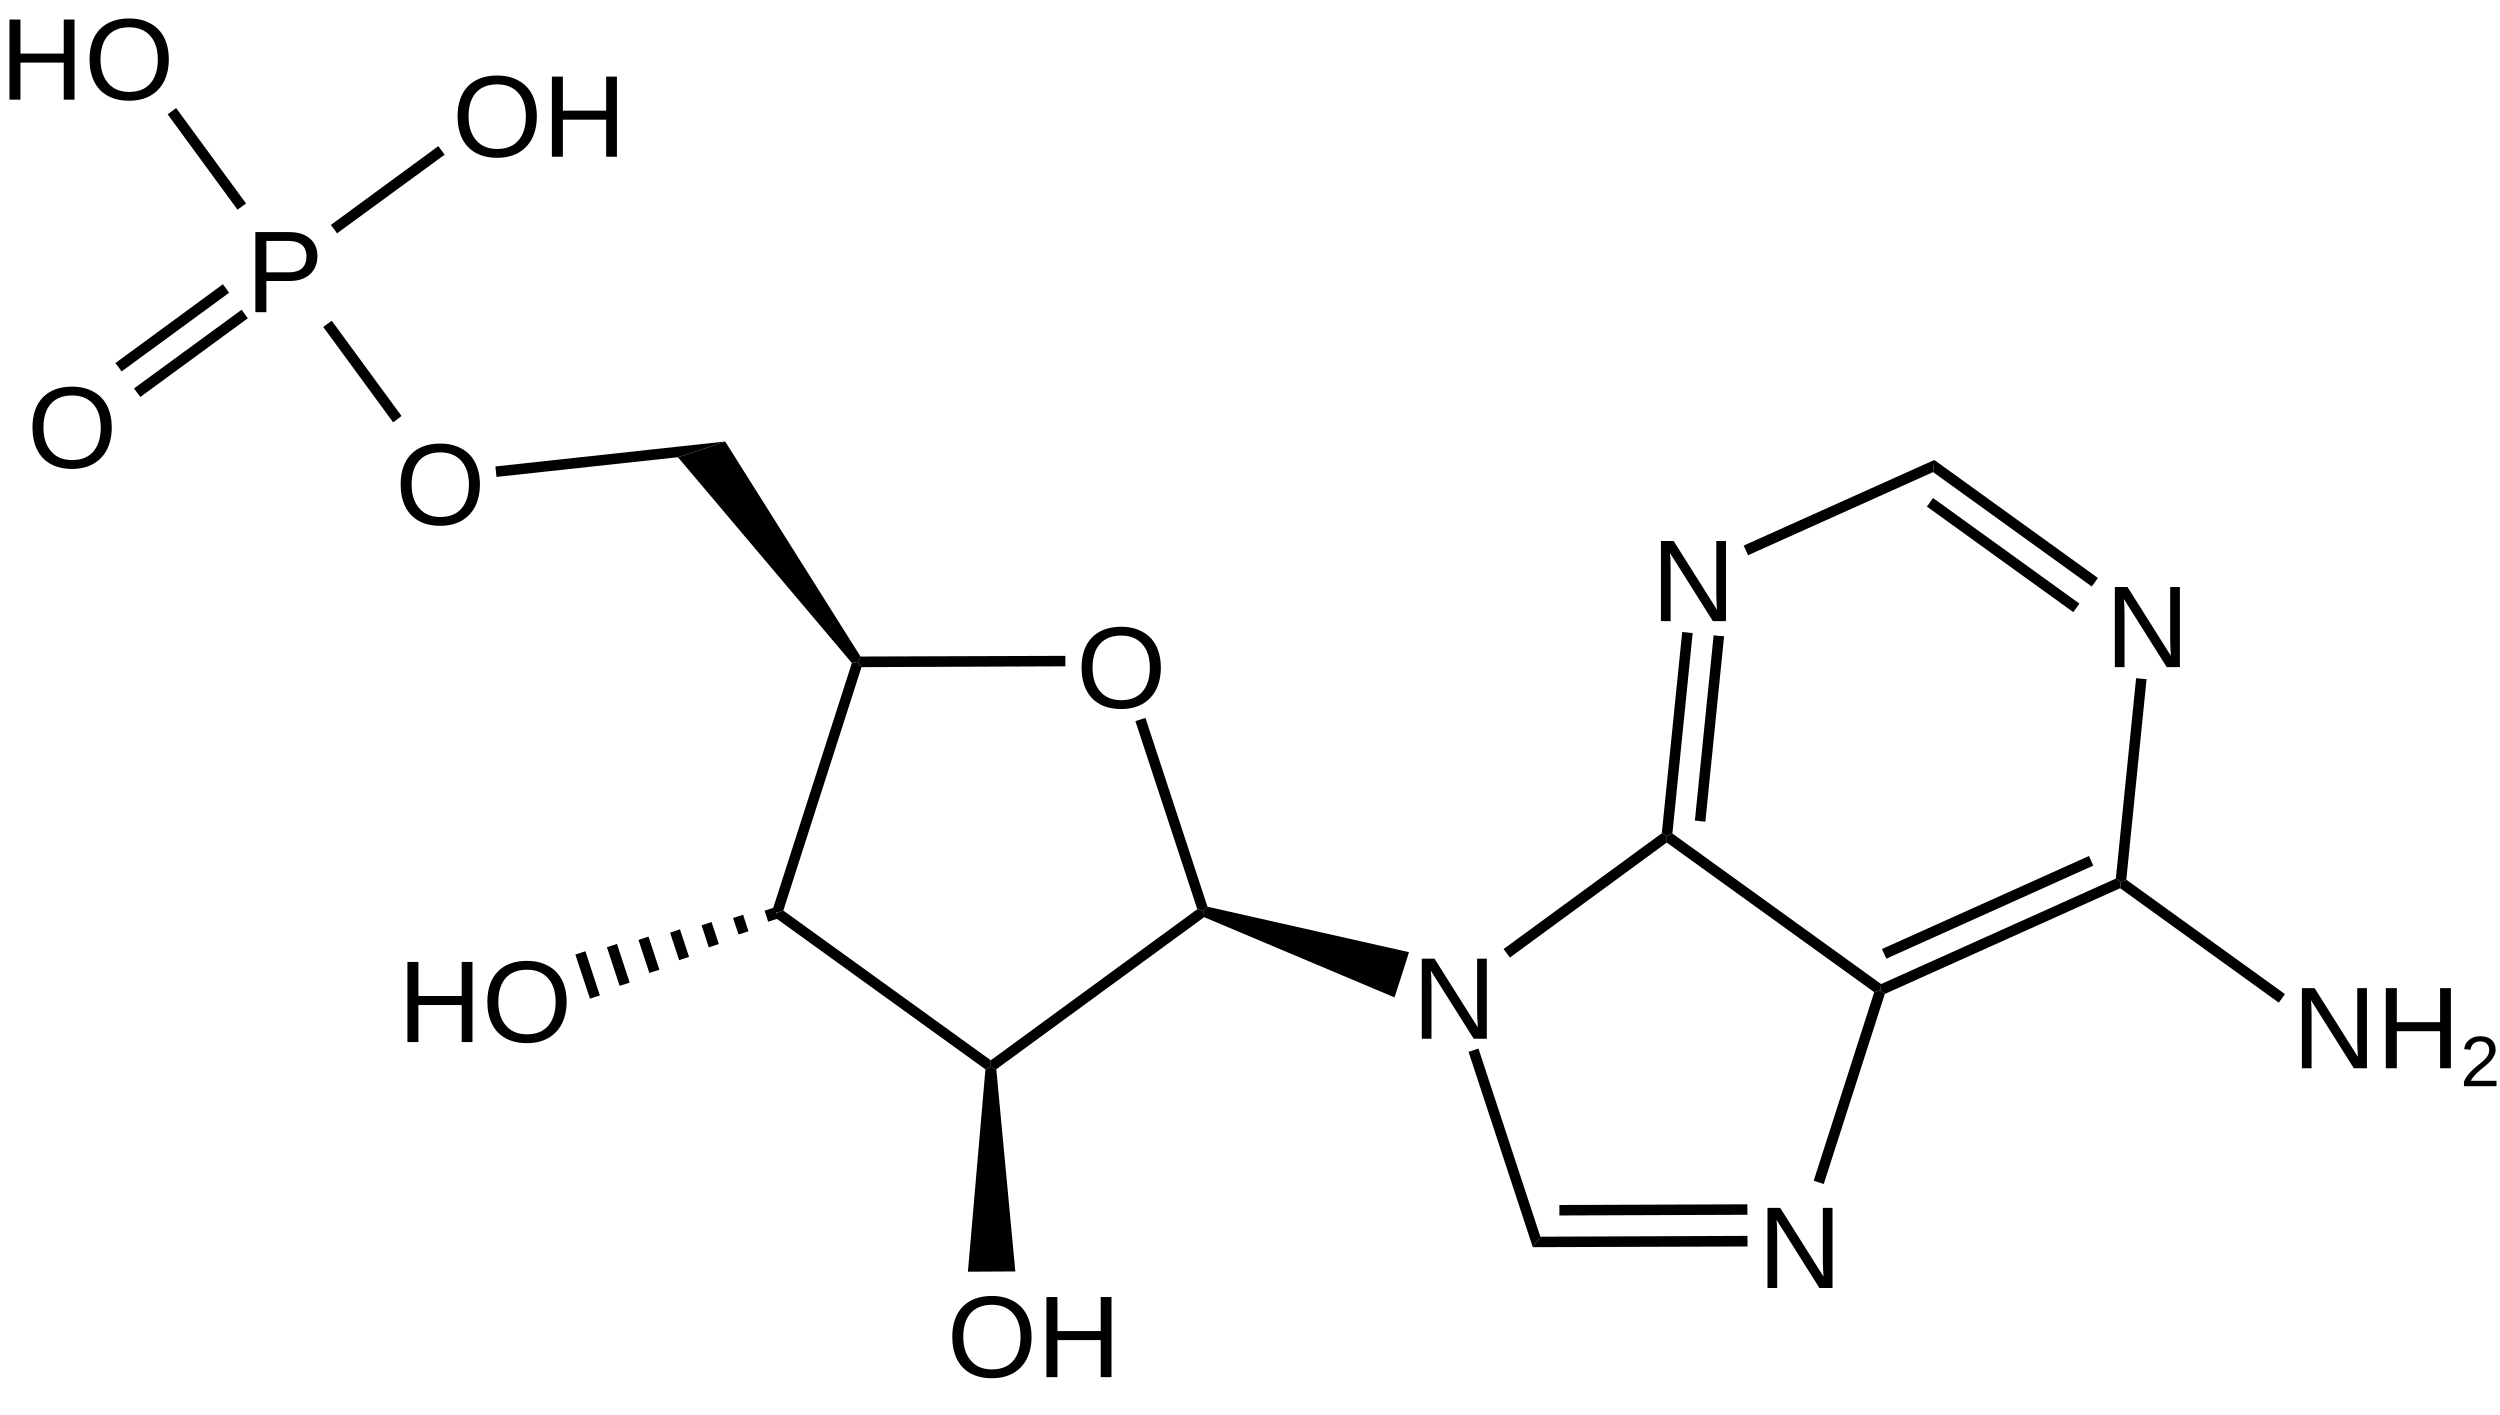
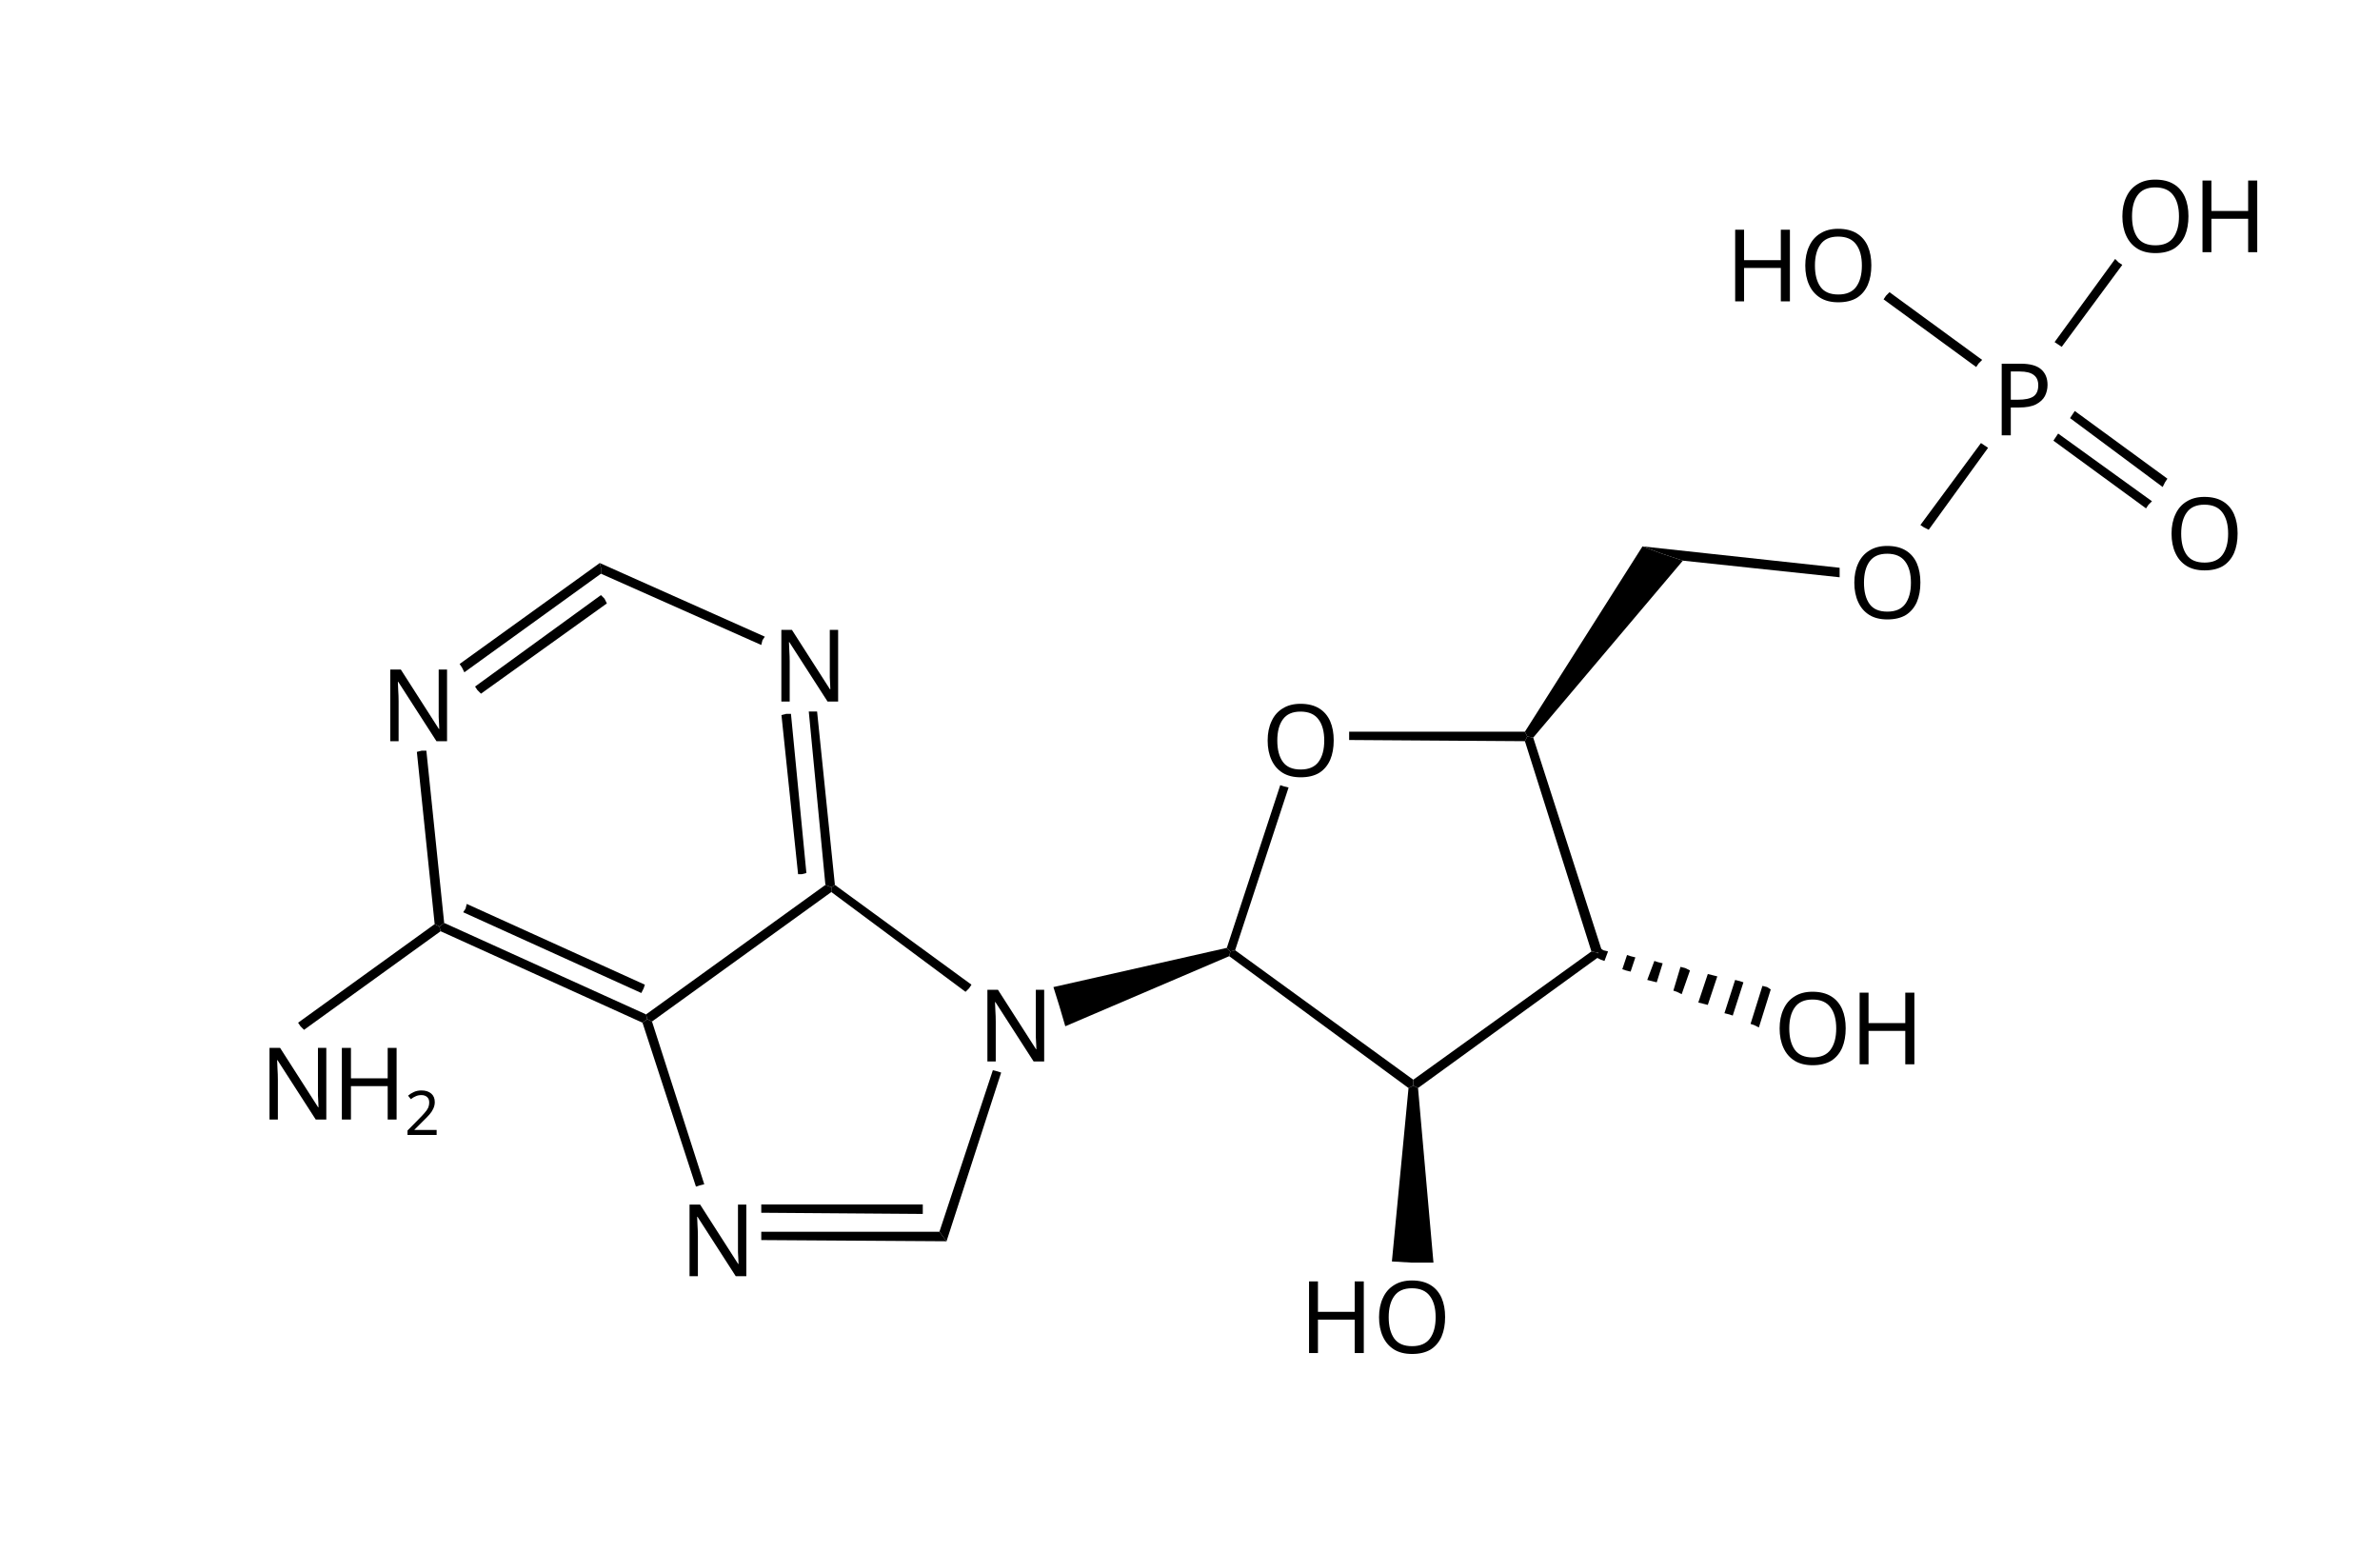
- <svg xmlns="http://www.w3.org/2000/svg" id="图层_1" data-name="图层 1" viewBox="0 0 181.37 102.65">
-   <defs>
-     <style>
-       .cls-1, .cls-2, .cls-3, .cls-4 {
-         isolation: isolate;
-       }
- 
-       .cls-2, .cls-3 {
-         font-size: 8.43px;
-       }
- 
-       .cls-2, .cls-3, .cls-4 {
-         font-family: ArialMT, Arial;
-       }
- 
-       .cls-3 {
-         letter-spacing: -0.02em;
-       }
- 
-       .cls-4 {
-         font-size: 5.19px;
-       }
-     </style>
-   </defs>
-   <polygon points="140.33 33.37 152.2 41.93 151.98 42.24 151.75 42.55 140.24 34.25 140.28 33.81 140.33 33.37" />
-   <polygon points="140.24 36.13 150.86 43.79 150.64 44.1 150.41 44.41 139.79 36.75 140.02 36.44 140.24 36.13" />
-   <g class="cls-1">
-     <text class="cls-2" transform="translate(152.74 48.4)">N</text>
+ <svg xmlns="http://www.w3.org/2000/svg" version="1.1" id="图层_1" x="0px" y="0px" viewBox="0 0 200.4 130.6" style="enable-background:new 0 0 200.4 130.6;" xml:space="preserve">
+   <style type="text/css">
+ 	.st0{font-family:'ArialMT';}
+ 	.st1{font-size:8.43px;}
+ 	.st2{font-size:5.19px;}
+ </style>
+   <polygon points="50.5,47.4 38.7,55.9 38.9,56.2 39.1,56.6 50.6,48.3 50.6,47.8 " />
+   <polygon points="50.6,50.1 40,57.8 40.2,58.1 40.5,58.4 51.1,50.8 50.9,50.4 " />
+   <g>
+     <text transform="matrix(1 0 0 1 32.0479 62.4007)" class="st0 st1">N</text>
  </g>
-   <polygon points="155.73 49.27 154.26 63.82 153.85 64 153.5 63.74 154.97 49.2 155.35 49.24 155.73 49.27" />
-   <polygon points="153.81 64.44 136.74 72.11 136.42 71.83 136.47 71.39 153.5 63.74 153.85 64 153.81 64.44" />
-   <polygon points="151.86 62.8 136.85 69.55 136.69 69.2 136.53 68.85 151.55 62.1 151.71 62.45 151.86 62.8" />
-   <polygon points="135.97 71.98 120.92 61.13 120.92 60.66 121.33 60.47 136.47 71.39 136.42 71.83 135.97 71.98" />
-   <polygon points="120.56 60.45 122.04 45.85 122.42 45.89 122.8 45.93 121.33 60.47 120.92 60.66 120.56 60.45" />
-   <polygon points="122.96 59.53 124.32 46.09 124.7 46.13 125.08 46.16 123.72 59.61 123.34 59.57 122.96 59.53" />
-   <g class="cls-1">
-     <text class="cls-2" transform="translate(119.81 45.06)">N</text>
+   <polygon points="35.1,63.3 36.6,77.8 37,78 37.4,77.7 35.9,63.2 35.5,63.2 " />
+   <polygon points="37.1,78.4 54.1,86.1 54.5,85.8 54.4,85.4 37.4,77.7 37,78 " />
+   <polygon points="39,76.8 54,83.6 54.2,83.2 54.3,82.9 39.3,76.1 39.2,76.5 " />
+   <polygon points="54.9,86 70,75.1 70,74.7 69.5,74.5 54.4,85.4 54.5,85.8 " />
+   <polygon points="70.3,74.5 68.8,59.9 68.5,59.9 68.1,59.9 69.5,74.5 70,74.7 " />
+   <polygon points="67.9,73.5 66.6,60.1 66.2,60.1 65.8,60.2 67.2,73.6 67.5,73.6 " />
+   <g>
+     <text transform="matrix(1 0 0 1 64.9785 59.0609)" class="st0 st1">N</text>
  </g>
-   <polygon points="126.5 39.58 140.33 33.37 140.28 33.81 140.24 34.25 126.82 40.28 126.66 39.93 126.5 39.58" />
-   <polygon points="120.92 61.13 109.54 69.47 109.31 69.16 109.08 68.85 120.56 60.45 120.92 60.66 120.92 61.13" />
-   <g class="cls-1">
-     <text class="cls-2" transform="translate(102.46 75.36)">N</text>
+   <polygon points="64.4,53.6 50.5,47.4 50.6,47.8 50.6,48.3 64.1,54.3 64.2,53.9 " />
+   <polygon points="70,75.1 81.3,83.5 81.6,83.2 81.8,82.9 70.3,74.5 70,74.7 " />
+   <g>
+     <text transform="matrix(1 0 0 1 82.3281 89.3617)" class="st0 st1">N</text>
  </g>
-   <polygon points="107.26 76.07 111.75 89.72 111.47 90.1 111.2 90.48 106.54 76.31 106.9 76.19 107.26 76.07" />
-   <polygon points="113.13 87.42 126.77 87.37 126.77 87.75 126.77 88.13 113.13 88.18 113.13 87.8 113.13 87.42" />
-   <polygon points="111.75 89.72 126.77 89.66 126.78 90.04 126.78 90.43 111.2 90.48 111.47 90.1 111.75 89.72" />
-   <g class="cls-1">
-     <text class="cls-2" transform="translate(127.54 93.44)">N</text>
+   <polygon points="83.6,90.1 79.1,103.7 79.4,104.1 79.7,104.5 84.3,90.3 84,90.2 " />
+   <polygon points="77.7,101.4 64.1,101.4 64.1,101.8 64.1,102.1 77.7,102.2 77.7,101.8 " />
+   <polygon points="79.1,103.7 64.1,103.7 64.1,104 64.1,104.4 79.7,104.5 79.4,104.1 " />
+   <g>
+     <text transform="matrix(1 0 0 1 57.2481 107.4418)" class="st0 st1">N</text>
  </g>
-   <polygon points="131.58 85.66 135.97 71.98 136.42 71.83 136.74 72.11 132.31 85.9 131.95 85.78 131.58 85.66" />
-   <polygon points="87.6 65.78 102.22 69.08 101.7 70.72 101.17 72.36 87.36 66.54 87.31 66.1 87.6 65.78" />
-   <polygon points="87.36 66.54 72.28 77.57 71.88 77.39 71.88 76.92 86.86 65.96 87.31 66.1 87.36 66.54" />
-   <polygon points="71.49 77.58 56.16 66.52 56.38 66.21 56.83 66.06 71.88 76.92 71.88 77.39 71.49 77.58" />
-   <polygon points="56.02 66.1 61.8 48.1 62.23 48.02 62.5 48.4 56.83 66.06 56.38 66.21 56.02 66.1" />
-   <polygon points="62.43 47.63 77.29 47.58 77.29 47.96 77.29 48.34 62.5 48.4 62.23 48.02 62.43 47.63" />
-   <g class="cls-1">
-     <text class="cls-2" transform="translate(78.06 51.36)">O</text>
+   <polygon points="59.3,99.7 54.9,86 54.5,85.8 54.1,86.1 58.6,99.9 58.9,99.8 " />
+   <polygon points="103.3,79.8 88.7,83.1 89.2,84.7 89.7,86.4 103.5,80.5 103.6,80.1 " />
+   <polygon points="103.5,80.5 118.6,91.6 119,91.4 119,90.9 104,80 103.6,80.1 " />
+   <polygon points="119.4,91.6 134.7,80.5 134.5,80.2 134,80.1 119,90.9 119,91.4 " />
+   <polygon points="134.9,80.1 129.1,62.1 128.6,62 128.4,62.4 134,80.1 134.5,80.2 " />
+   <polygon points="128.4,61.6 113.6,61.6 113.6,62 113.6,62.3 128.4,62.4 128.6,62 " />
+   <g>
+     <text transform="matrix(-1 0 0 1 112.8164 65.3617)" class="st0 st1">O</text>
  </g>
-   <polygon points="83.1 52.08 87.6 65.78 87.31 66.1 86.86 65.96 82.37 52.32 82.73 52.2 83.1 52.08" />
-   <polygon points="61.8 48.1 49.18 33.17 50.94 32.6 52.61 32.03 62.43 47.63 62.23 48.02 61.8 48.1" />
-   <polygon points="49.18 33.17 36.02 34.6 35.98 34.22 35.94 33.84 52.61 32.03 50.94 32.6 49.18 33.17" />
-   <g class="cls-1">
-     <text class="cls-2" transform="translate(28.66 38.07)">O</text>
+   <polygon points="107.8,66.1 103.3,79.8 103.6,80.1 104,80 108.5,66.3 108.1,66.2 " />
+   <polygon points="129.1,62.1 141.7,47.2 139.9,46.6 138.3,46 128.4,61.6 128.6,62 " />
+   <polygon points="141.7,47.2 154.9,48.6 154.9,48.2 154.9,47.8 138.3,46 139.9,46.6 " />
+   <g>
+     <text transform="matrix(-1 0 0 1 162.2158 52.0707)" class="st0 st1">O</text>
  </g>
-   <polygon points="28.52 30.64 23.45 23.72 23.76 23.49 24.07 23.27 29.13 30.18 28.83 30.41 28.52 30.64" />
-   <g class="cls-1">
-     <text class="cls-3" transform="translate(17.84 22.65)">P</text>
+   <polygon points="162.4,44.6 167.4,37.7 167.1,37.5 166.8,37.3 161.7,44.2 162,44.4 " />
+   <g>
+     <text transform="matrix(1 0 0 1 167.7344 36.6507)" class="st0 st1">P</text>
  </g>
-   <polygon points="17.98 23.09 10.18 28.8 9.95 28.49 9.72 28.18 17.53 22.47 17.75 22.78 17.98 23.09" />
-   <polygon points="16.62 21.24 8.82 26.95 8.6 26.64 8.37 26.34 16.17 20.62 16.4 20.93 16.62 21.24" />
-   <g class="cls-1">
-     <text class="cls-2" transform="translate(1.95 33.94)">O</text>
+   <polygon points="172.9,37.1 180.7,42.8 180.9,42.5 181.2,42.2 173.3,36.5 173.1,36.8 " />
+   <polygon points="174.3,35.2 182.1,41 182.3,40.6 182.5,40.3 174.7,34.6 174.5,34.9 " />
+   <g>
+     <text transform="matrix(-1 0 0 1 188.9258 47.9418)" class="st0 st1">O</text>
  </g>
-   <polygon points="24 16.32 31.8 10.6 32.03 10.91 32.26 11.22 24.45 16.93 24.23 16.62 24 16.32" />
-   <g class="cls-1">
-     <text class="cls-2" transform="translate(32.79 11.37)">O</text>
-     <text class="cls-2" transform="translate(39.35 11.37)">H</text>
+   <polygon points="166.9,30.3 159.1,24.6 158.8,24.9 158.6,25.2 166.4,30.9 166.6,30.6 " />
+   <g>
+     <text transform="matrix(-1 0 0 1 158.0859 25.3714)" class="st0 st1">O</text>
+     <text transform="matrix(-1 0 0 1 151.5264 25.3714)" class="st0 st1">H</text>
  </g>
-   <polygon points="17.23 15.21 12.16 8.29 12.47 8.07 12.78 7.84 17.85 14.76 17.54 14.99 17.23 15.21" />
-   <g class="cls-1">
-     <text class="cls-2" transform="translate(0 7.23)">H</text>
-     <text class="cls-2" transform="translate(6.09 7.23)">O</text>
+   <polygon points="173.6,29.2 178.7,22.3 178.4,22.1 178.1,21.8 173,28.8 173.3,29 " />
+   <g>
+     <text transform="matrix(-1 0 0 1 190.876 21.2308)" class="st0 st1">H</text>
+     <text transform="matrix(-1 0 0 1 184.7861 21.2308)" class="st0 st1">O</text>
  </g>
-   <polygon points="56.2 65.83 56.46 66.63 56.1 66.75 55.73 66.87 55.47 66.07 55.83 65.95 56.2 65.83" />
-   <polygon points="53.91 66.36 54.3 67.56 53.94 67.68 53.58 67.8 53.18 66.6 53.55 66.48 53.91 66.36" />
-   <polygon points="51.62 66.89 52.15 68.49 51.78 68.61 51.42 68.73 50.9 67.13 51.26 67.01 51.62 66.89" />
-   <polygon points="49.33 67.42 49.99 69.42 49.63 69.54 49.27 69.66 48.61 67.66 48.97 67.54 49.33 67.42" />
-   <polygon points="47.05 67.95 47.84 70.36 47.47 70.47 47.11 70.59 46.32 68.19 46.68 68.07 47.05 67.95" />
-   <polygon points="44.76 68.48 45.68 71.28 45.32 71.41 44.95 71.52 44.03 68.72 44.4 68.6 44.76 68.48" />
-   <polygon points="42.47 69.01 43.52 72.22 43.16 72.33 42.8 72.45 41.74 69.25 42.11 69.13 42.47 69.01" />
-   <g class="cls-1">
-     <text class="cls-2" transform="translate(28.87 75.6)">H</text>
-     <text class="cls-2" transform="translate(34.95 75.6)">O</text>
+   <polygon points="134.7,79.8 134.4,80.6 134.8,80.8 135.1,80.9 135.4,80.1 135,80 " />
+   <polygon points="137,80.4 136.6,81.6 136.9,81.7 137.3,81.8 137.7,80.6 137.3,80.5 " />
+   <polygon points="139.3,80.9 138.7,82.5 139.1,82.6 139.5,82.7 140,81.1 139.6,81 " />
+   <polygon points="141.5,81.4 140.9,83.4 141.2,83.5 141.6,83.7 142.3,81.7 141.9,81.5 " />
+   <polygon points="143.8,82 143,84.4 143.4,84.5 143.8,84.6 144.6,82.2 144.2,82.1 " />
+   <polygon points="146.1,82.5 145.2,85.3 145.6,85.4 145.9,85.5 146.8,82.7 146.5,82.6 " />
+   <polygon points="148.4,83 147.4,86.2 147.7,86.3 148.1,86.5 149.1,83.3 148.8,83.1 " />
+   <g>
+     <text transform="matrix(-1 0 0 1 162.0059 89.6019)" class="st0 st1">H</text>
+     <text transform="matrix(-1 0 0 1 155.9258 89.6019)" class="st0 st1">O</text>
  </g>
-   <polygon points="72.28 77.57 73.66 92.24 71.94 92.25 70.22 92.26 71.49 77.58 71.88 77.39 72.28 77.57" />
-   <g class="cls-1">
-     <text class="cls-2" transform="translate(68.68 99.91)">O</text>
-     <text class="cls-2" transform="translate(75.23 99.91)">H</text>
+   <polygon points="118.6,91.6 117.2,106.2 118.9,106.3 120.7,106.3 119.4,91.6 119,91.4 " />
+   <g>
+     <text transform="matrix(-1 0 0 1 122.1963 113.9105)" class="st0 st1">O</text>
+     <text transform="matrix(-1 0 0 1 115.6455 113.9105)" class="st0 st1">H</text>
  </g>
-   <polygon points="154.26 63.82 165.77 72.12 165.55 72.43 165.32 72.74 153.81 64.44 153.85 64 154.26 63.82" />
-   <g class="cls-1">
-     <text class="cls-2" transform="translate(166.31 77.5)">N</text>
-     <text class="cls-2" transform="translate(172.4 77.5)">H</text>
-     <text class="cls-4" transform="translate(178.49 78.8)">2</text>
+   <polygon points="36.6,77.8 25.1,86.1 25.3,86.4 25.6,86.7 37.1,78.4 37,78 " />
+   <g>
+     <text transform="matrix(1 0 0 1 21.8817 94.2519)" class="st0 st1">N</text>
+     <text transform="matrix(1 0 0 1 27.9725 94.2519)" class="st0 st1">H</text>
+     <text transform="matrix(1 0 0 1 34.0624 95.5527)" class="st0 st2">2</text>
  </g>
</svg>
